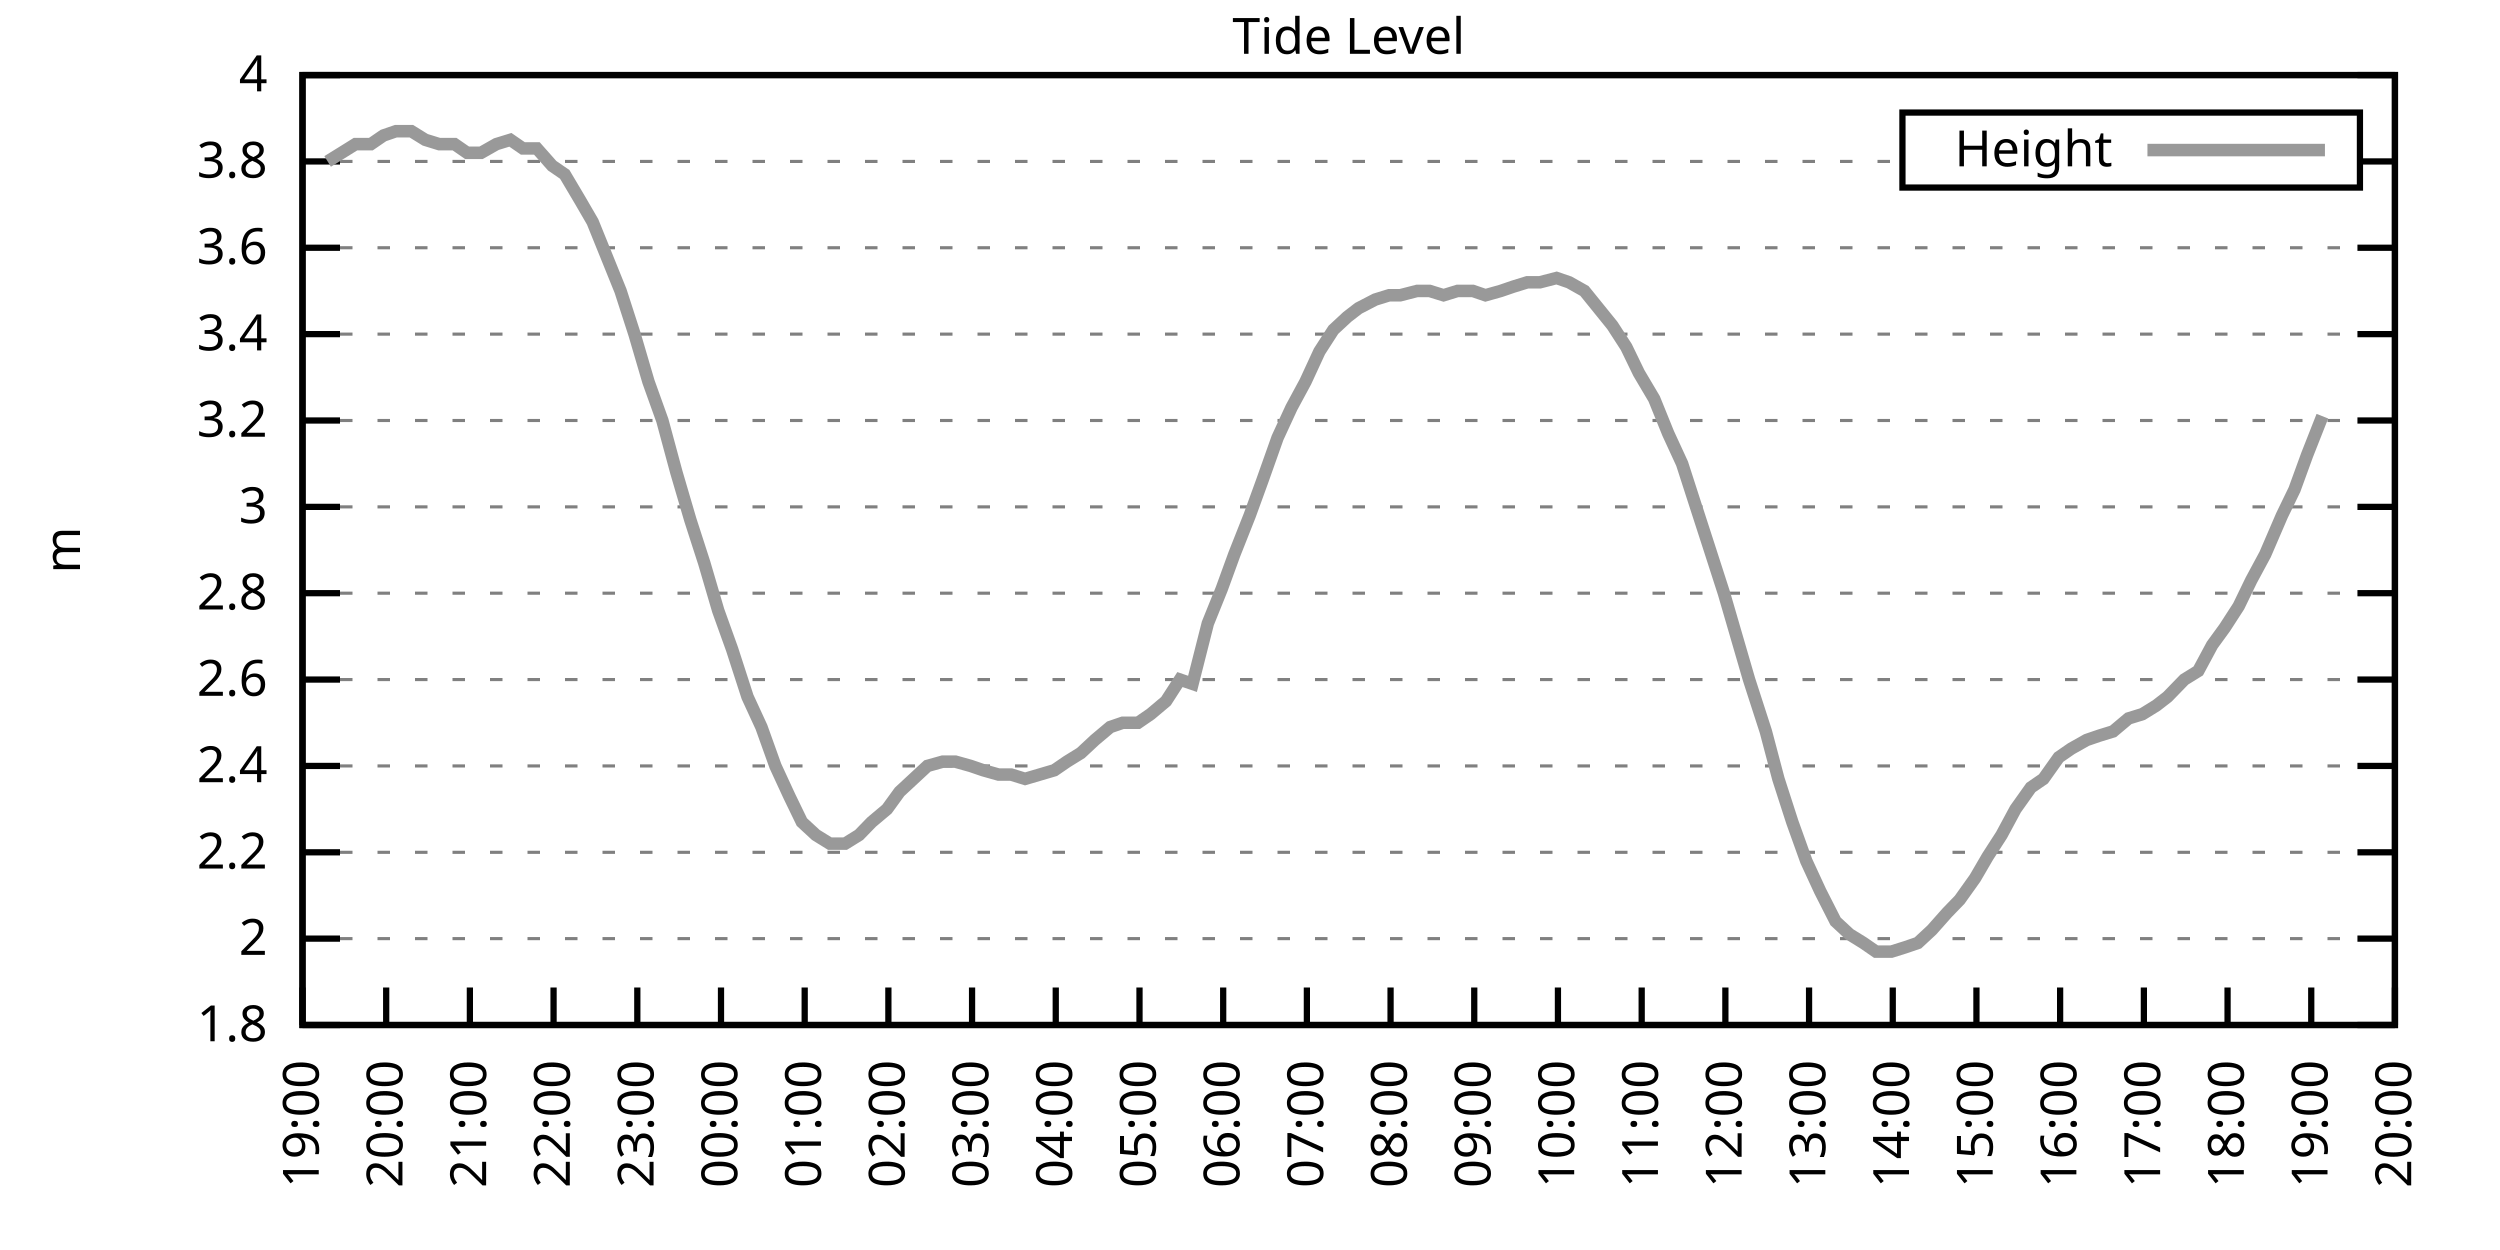
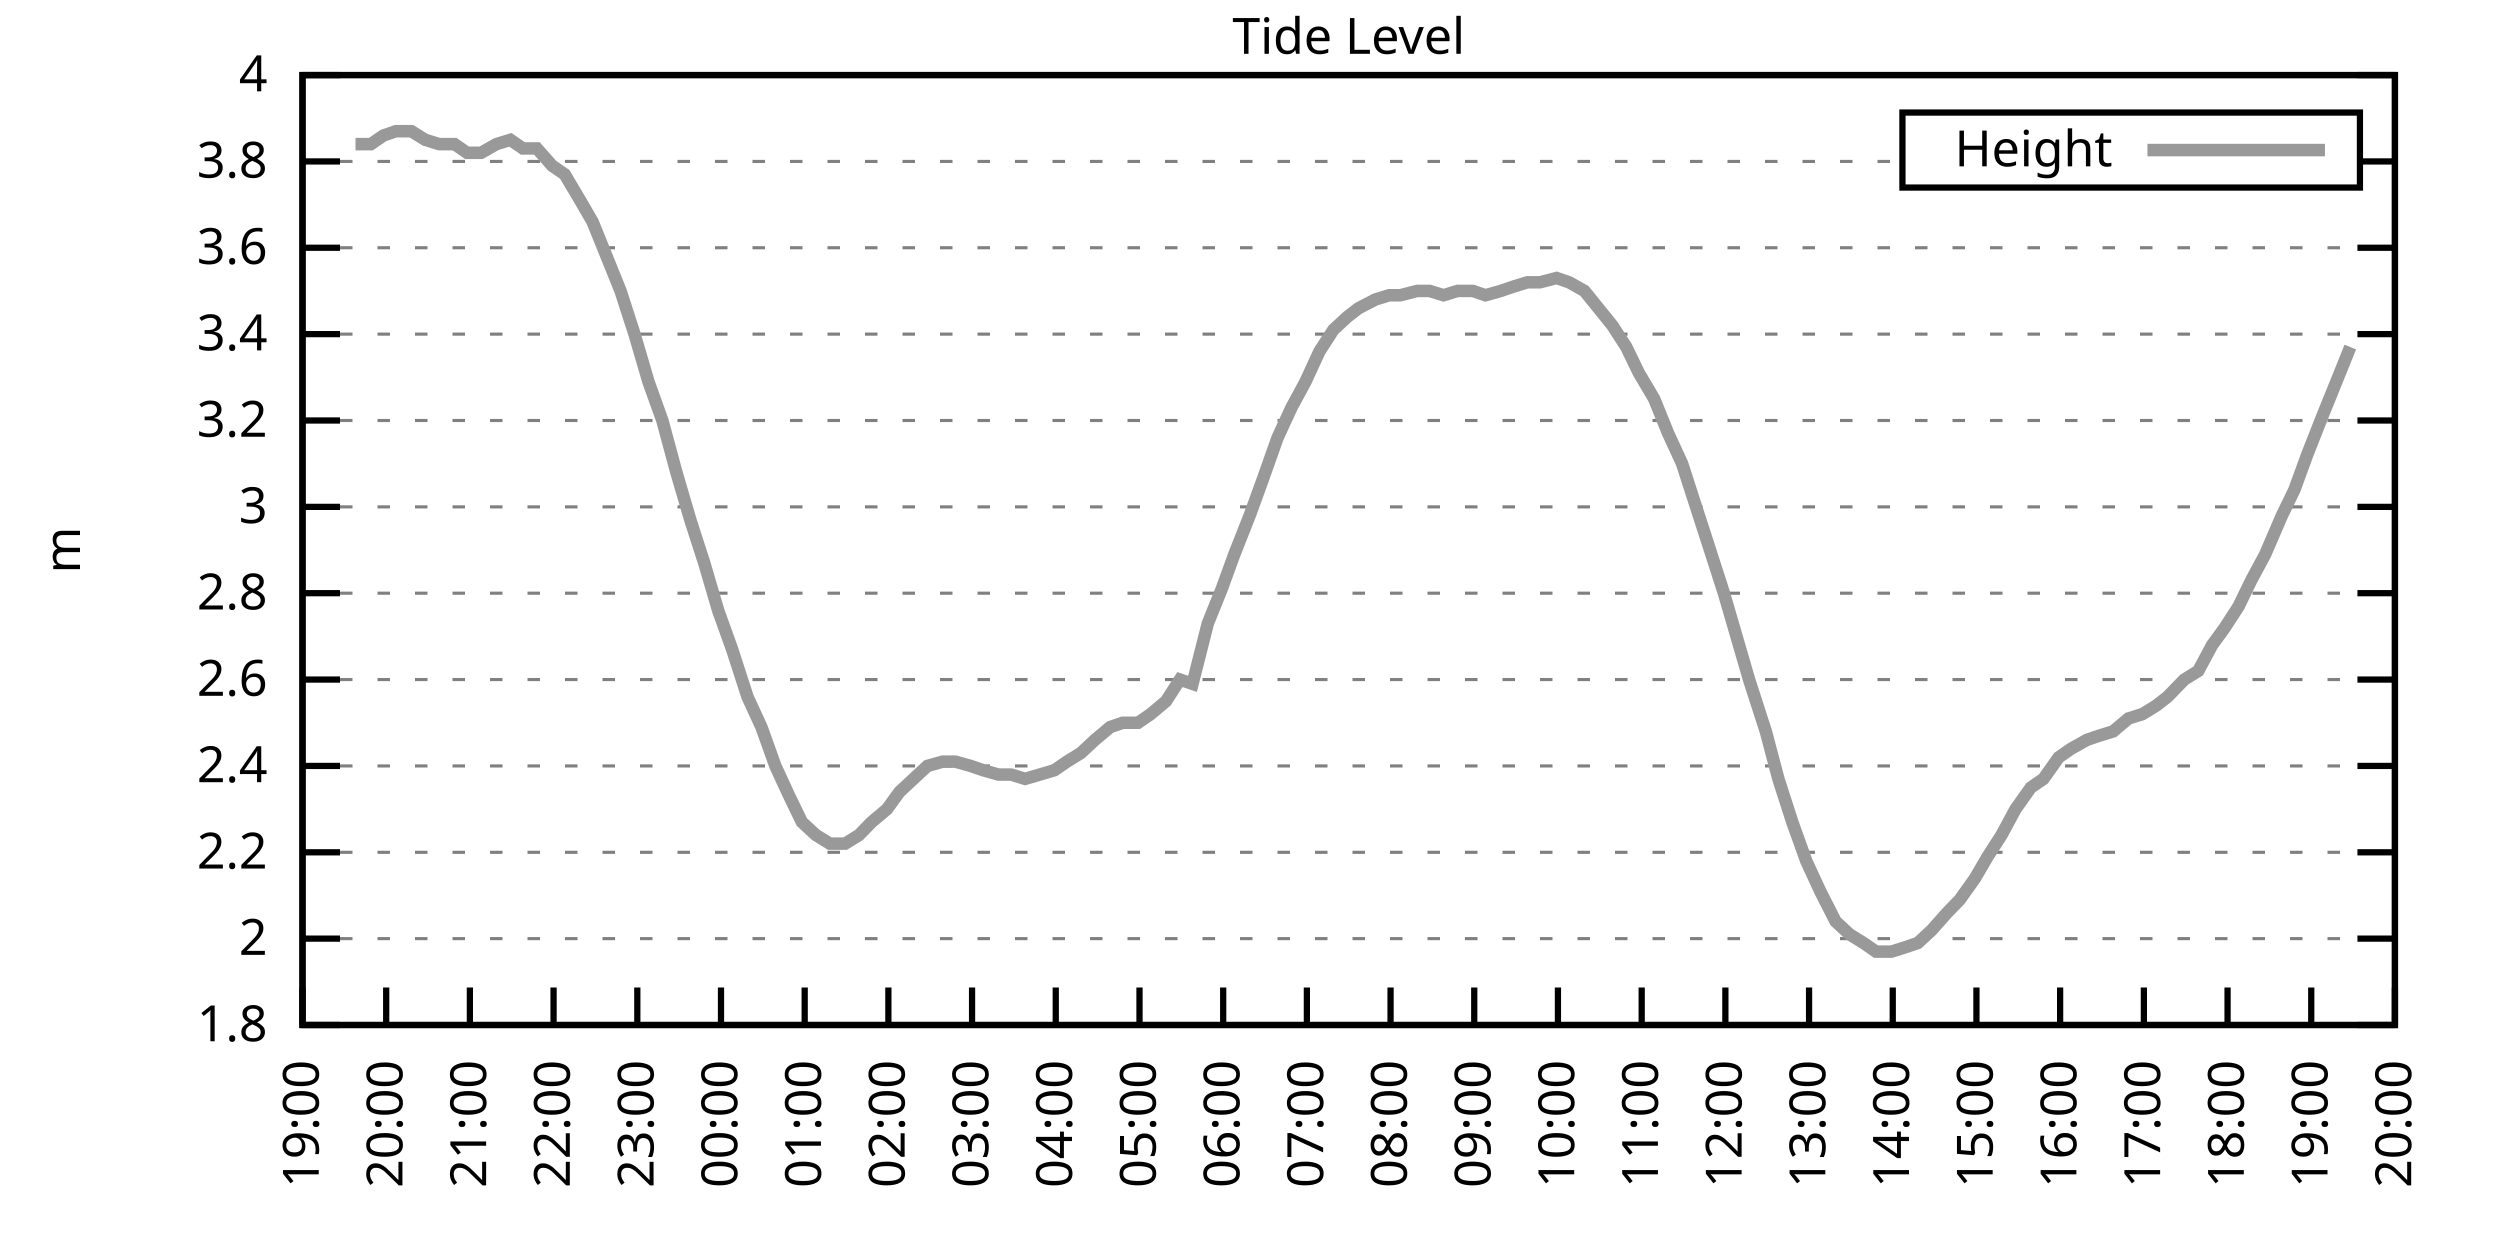
<svg xmlns="http://www.w3.org/2000/svg" xmlns:xlink="http://www.w3.org/1999/xlink" width="400" height="200" viewBox="0 0 400 200">
  <g id="gnuplot_canvas">
    <rect x="0" y="0" width="400" height="200" fill="none" />
    <defs>
      <circle id="gpDot" r="0.5" stroke-width="0.5" stroke="currentColor" />
      <path id="gpPt0" stroke-width="0.333" stroke="currentColor" d="M-1,0 h2 M0,-1 v2" />
      <path id="gpPt1" stroke-width="0.333" stroke="currentColor" d="M-1,-1 L1,1 M1,-1 L-1,1" />
      <path id="gpPt2" stroke-width="0.333" stroke="currentColor" d="M-1,0 L1,0 M0,-1 L0,1 M-1,-1 L1,1 M-1,1 L1,-1" />
      <rect id="gpPt3" stroke-width="0.333" stroke="currentColor" x="-1" y="-1" width="2" height="2" />
      <rect id="gpPt4" stroke-width="0.333" stroke="currentColor" fill="currentColor" x="-1" y="-1" width="2" height="2" />
      <circle id="gpPt5" stroke-width="0.333" stroke="currentColor" cx="0" cy="0" r="1" />
      <use xlink:href="#gpPt5" id="gpPt6" fill="currentColor" stroke="none" />
      <path id="gpPt7" stroke-width="0.333" stroke="currentColor" d="M0,-1.33 L-1.33,0.67 L1.33,0.67 z" />
      <use xlink:href="#gpPt7" id="gpPt8" fill="currentColor" stroke="none" />
      <use xlink:href="#gpPt7" id="gpPt9" stroke="currentColor" transform="rotate(180)" />
      <use xlink:href="#gpPt9" id="gpPt10" fill="currentColor" stroke="none" />
      <use xlink:href="#gpPt3" id="gpPt11" stroke="currentColor" transform="rotate(45)" />
      <use xlink:href="#gpPt11" id="gpPt12" fill="currentColor" stroke="none" />
      <path id="gpPt13" stroke-width="0.333" stroke="currentColor" d="M0,1.330 L1.265,0.411 L0.782,-1.067 L-0.782,-1.076 L-1.265,0.411 z" />
      <use xlink:href="#gpPt13" id="gpPt14" fill="currentColor" stroke="none" />
      <filter id="textbox" filterUnits="objectBoundingBox" x="0" y="0" height="1" width="1">
        <feFlood flood-color="white" flood-opacity="1" result="bgnd" />
        <feComposite in="SourceGraphic" in2="bgnd" operator="atop" />
      </filter>
      <filter id="greybox" filterUnits="objectBoundingBox" x="0" y="0" height="1" width="1">
        <feFlood flood-color="lightgrey" flood-opacity="1" result="grey" />
        <feComposite in="SourceGraphic" in2="grey" operator="atop" />
      </filter>
    </defs>
    <g fill="none" color="white" stroke="currentColor" stroke-width="1.00" stroke-linecap="butt" stroke-linejoin="miter">
</g>
    <g fill="none" color="black" stroke="currentColor" stroke-width="1.00" stroke-linecap="butt" stroke-linejoin="miter">
      <g stroke="none" shape-rendering="crispEdges">
        <polygon fill="rgb(255, 255, 255)" points="48.40,164.00 383.18,164.00 383.18,12.02 48.40,12.02 " />
      </g>
    </g>
    <g fill="none" color="black" stroke="currentColor" stroke-width="1.00" stroke-linecap="butt" stroke-linejoin="miter">
</g>
    <g fill="none" color="black" stroke="black" stroke-width="0.50" stroke-linecap="butt" stroke-linejoin="miter">
</g>
    <g fill="none" color="gray" stroke="currentColor" stroke-width="0.50" stroke-linecap="butt" stroke-linejoin="miter">
      <path stroke="gray" stroke-dasharray="2,4" class="gridline" d="M48.40,164.00 L383.19,164.00  " />
    </g>
    <g fill="none" color="gray" stroke="gray" stroke-width="1.00" stroke-linecap="butt" stroke-linejoin="miter">
</g>
    <g fill="none" color="black" stroke="currentColor" stroke-width="1.00" stroke-linecap="butt" stroke-linejoin="miter">
      <path stroke="black" d="M48.40,164.00 L54.40,164.00 M383.19,164.00 L377.19,164.00  " />
      <g transform="translate(42.80,166.60)" stroke="none" fill="black" font-family="Sans" font-size="8.00" text-anchor="end">
        <text>
          <tspan font-family="Sans"> 1.8</tspan>
        </text>
      </g>
    </g>
    <g fill="none" color="black" stroke="currentColor" stroke-width="1.00" stroke-linecap="butt" stroke-linejoin="miter">
</g>
    <g fill="none" color="black" stroke="black" stroke-width="0.50" stroke-linecap="butt" stroke-linejoin="miter">
</g>
    <g fill="none" color="gray" stroke="currentColor" stroke-width="0.50" stroke-linecap="butt" stroke-linejoin="miter">
      <path stroke="gray" stroke-dasharray="2,4" class="gridline" d="M48.40,150.18 L383.19,150.18  " />
    </g>
    <g fill="none" color="gray" stroke="gray" stroke-width="1.00" stroke-linecap="butt" stroke-linejoin="miter">
</g>
    <g fill="none" color="black" stroke="currentColor" stroke-width="1.00" stroke-linecap="butt" stroke-linejoin="miter">
      <path stroke="black" d="M48.40,150.18 L54.40,150.18 M383.19,150.18 L377.19,150.18  " />
      <g transform="translate(42.80,152.78)" stroke="none" fill="black" font-family="Sans" font-size="8.00" text-anchor="end">
        <text>
          <tspan font-family="Sans"> 2</tspan>
        </text>
      </g>
    </g>
    <g fill="none" color="black" stroke="currentColor" stroke-width="1.00" stroke-linecap="butt" stroke-linejoin="miter">
</g>
    <g fill="none" color="black" stroke="black" stroke-width="0.50" stroke-linecap="butt" stroke-linejoin="miter">
</g>
    <g fill="none" color="gray" stroke="currentColor" stroke-width="0.50" stroke-linecap="butt" stroke-linejoin="miter">
      <path stroke="gray" stroke-dasharray="2,4" class="gridline" d="M48.40,136.37 L383.19,136.37  " />
    </g>
    <g fill="none" color="gray" stroke="gray" stroke-width="1.00" stroke-linecap="butt" stroke-linejoin="miter">
</g>
    <g fill="none" color="black" stroke="currentColor" stroke-width="1.00" stroke-linecap="butt" stroke-linejoin="miter">
      <path stroke="black" d="M48.40,136.37 L54.40,136.37 M383.19,136.37 L377.19,136.37  " />
      <g transform="translate(42.80,138.97)" stroke="none" fill="black" font-family="Sans" font-size="8.00" text-anchor="end">
        <text>
          <tspan font-family="Sans"> 2.2</tspan>
        </text>
      </g>
    </g>
    <g fill="none" color="black" stroke="currentColor" stroke-width="1.00" stroke-linecap="butt" stroke-linejoin="miter">
</g>
    <g fill="none" color="black" stroke="black" stroke-width="0.50" stroke-linecap="butt" stroke-linejoin="miter">
</g>
    <g fill="none" color="gray" stroke="currentColor" stroke-width="0.50" stroke-linecap="butt" stroke-linejoin="miter">
      <path stroke="gray" stroke-dasharray="2,4" class="gridline" d="M48.40,122.55 L383.19,122.55  " />
    </g>
    <g fill="none" color="gray" stroke="gray" stroke-width="1.00" stroke-linecap="butt" stroke-linejoin="miter">
</g>
    <g fill="none" color="black" stroke="currentColor" stroke-width="1.00" stroke-linecap="butt" stroke-linejoin="miter">
      <path stroke="black" d="M48.40,122.55 L54.40,122.55 M383.19,122.55 L377.19,122.55  " />
      <g transform="translate(42.80,125.15)" stroke="none" fill="black" font-family="Sans" font-size="8.00" text-anchor="end">
        <text>
          <tspan font-family="Sans"> 2.4</tspan>
        </text>
      </g>
    </g>
    <g fill="none" color="black" stroke="currentColor" stroke-width="1.00" stroke-linecap="butt" stroke-linejoin="miter">
</g>
    <g fill="none" color="black" stroke="black" stroke-width="0.50" stroke-linecap="butt" stroke-linejoin="miter">
</g>
    <g fill="none" color="gray" stroke="currentColor" stroke-width="0.50" stroke-linecap="butt" stroke-linejoin="miter">
      <path stroke="gray" stroke-dasharray="2,4" class="gridline" d="M48.40,108.73 L383.19,108.73  " />
    </g>
    <g fill="none" color="gray" stroke="gray" stroke-width="1.00" stroke-linecap="butt" stroke-linejoin="miter">
</g>
    <g fill="none" color="black" stroke="currentColor" stroke-width="1.00" stroke-linecap="butt" stroke-linejoin="miter">
      <path stroke="black" d="M48.40,108.73 L54.40,108.73 M383.19,108.73 L377.19,108.73  " />
      <g transform="translate(42.80,111.33)" stroke="none" fill="black" font-family="Sans" font-size="8.00" text-anchor="end">
        <text>
          <tspan font-family="Sans"> 2.6</tspan>
        </text>
      </g>
    </g>
    <g fill="none" color="black" stroke="currentColor" stroke-width="1.00" stroke-linecap="butt" stroke-linejoin="miter">
</g>
    <g fill="none" color="black" stroke="black" stroke-width="0.50" stroke-linecap="butt" stroke-linejoin="miter">
</g>
    <g fill="none" color="gray" stroke="currentColor" stroke-width="0.50" stroke-linecap="butt" stroke-linejoin="miter">
      <path stroke="gray" stroke-dasharray="2,4" class="gridline" d="M48.40,94.91 L383.19,94.91  " />
    </g>
    <g fill="none" color="gray" stroke="gray" stroke-width="1.00" stroke-linecap="butt" stroke-linejoin="miter">
</g>
    <g fill="none" color="black" stroke="currentColor" stroke-width="1.00" stroke-linecap="butt" stroke-linejoin="miter">
      <path stroke="black" d="M48.40,94.91 L54.40,94.91 M383.19,94.91 L377.19,94.91  " />
      <g transform="translate(42.80,97.51)" stroke="none" fill="black" font-family="Sans" font-size="8.00" text-anchor="end">
        <text>
          <tspan font-family="Sans"> 2.8</tspan>
        </text>
      </g>
    </g>
    <g fill="none" color="black" stroke="currentColor" stroke-width="1.00" stroke-linecap="butt" stroke-linejoin="miter">
</g>
    <g fill="none" color="black" stroke="black" stroke-width="0.50" stroke-linecap="butt" stroke-linejoin="miter">
</g>
    <g fill="none" color="gray" stroke="currentColor" stroke-width="0.50" stroke-linecap="butt" stroke-linejoin="miter">
      <path stroke="gray" stroke-dasharray="2,4" class="gridline" d="M48.40,81.10 L383.19,81.10  " />
    </g>
    <g fill="none" color="gray" stroke="gray" stroke-width="1.00" stroke-linecap="butt" stroke-linejoin="miter">
</g>
    <g fill="none" color="black" stroke="currentColor" stroke-width="1.00" stroke-linecap="butt" stroke-linejoin="miter">
      <path stroke="black" d="M48.40,81.10 L54.40,81.10 M383.19,81.10 L377.19,81.10  " />
      <g transform="translate(42.80,83.70)" stroke="none" fill="black" font-family="Sans" font-size="8.00" text-anchor="end">
        <text>
          <tspan font-family="Sans"> 3</tspan>
        </text>
      </g>
    </g>
    <g fill="none" color="black" stroke="currentColor" stroke-width="1.00" stroke-linecap="butt" stroke-linejoin="miter">
</g>
    <g fill="none" color="black" stroke="black" stroke-width="0.50" stroke-linecap="butt" stroke-linejoin="miter">
</g>
    <g fill="none" color="gray" stroke="currentColor" stroke-width="0.50" stroke-linecap="butt" stroke-linejoin="miter">
      <path stroke="gray" stroke-dasharray="2,4" class="gridline" d="M48.40,67.28 L383.19,67.28  " />
    </g>
    <g fill="none" color="gray" stroke="gray" stroke-width="1.00" stroke-linecap="butt" stroke-linejoin="miter">
</g>
    <g fill="none" color="black" stroke="currentColor" stroke-width="1.00" stroke-linecap="butt" stroke-linejoin="miter">
      <path stroke="black" d="M48.40,67.28 L54.40,67.28 M383.19,67.28 L377.19,67.28  " />
      <g transform="translate(42.80,69.88)" stroke="none" fill="black" font-family="Sans" font-size="8.00" text-anchor="end">
        <text>
          <tspan font-family="Sans"> 3.2</tspan>
        </text>
      </g>
    </g>
    <g fill="none" color="black" stroke="currentColor" stroke-width="1.00" stroke-linecap="butt" stroke-linejoin="miter">
</g>
    <g fill="none" color="black" stroke="black" stroke-width="0.50" stroke-linecap="butt" stroke-linejoin="miter">
</g>
    <g fill="none" color="gray" stroke="currentColor" stroke-width="0.50" stroke-linecap="butt" stroke-linejoin="miter">
      <path stroke="gray" stroke-dasharray="2,4" class="gridline" d="M48.40,53.46 L383.19,53.46  " />
    </g>
    <g fill="none" color="gray" stroke="gray" stroke-width="1.00" stroke-linecap="butt" stroke-linejoin="miter">
</g>
    <g fill="none" color="black" stroke="currentColor" stroke-width="1.00" stroke-linecap="butt" stroke-linejoin="miter">
      <path stroke="black" d="M48.40,53.46 L54.40,53.46 M383.19,53.46 L377.19,53.46  " />
      <g transform="translate(42.80,56.06)" stroke="none" fill="black" font-family="Sans" font-size="8.00" text-anchor="end">
        <text>
          <tspan font-family="Sans"> 3.4</tspan>
        </text>
      </g>
    </g>
    <g fill="none" color="black" stroke="currentColor" stroke-width="1.00" stroke-linecap="butt" stroke-linejoin="miter">
</g>
    <g fill="none" color="black" stroke="black" stroke-width="0.50" stroke-linecap="butt" stroke-linejoin="miter">
</g>
    <g fill="none" color="gray" stroke="currentColor" stroke-width="0.50" stroke-linecap="butt" stroke-linejoin="miter">
      <path stroke="gray" stroke-dasharray="2,4" class="gridline" d="M48.40,39.64 L383.19,39.64  " />
    </g>
    <g fill="none" color="gray" stroke="gray" stroke-width="1.00" stroke-linecap="butt" stroke-linejoin="miter">
</g>
    <g fill="none" color="black" stroke="currentColor" stroke-width="1.00" stroke-linecap="butt" stroke-linejoin="miter">
      <path stroke="black" d="M48.40,39.64 L54.40,39.64 M383.19,39.64 L377.19,39.64  " />
      <g transform="translate(42.80,42.24)" stroke="none" fill="black" font-family="Sans" font-size="8.00" text-anchor="end">
        <text>
          <tspan font-family="Sans"> 3.6</tspan>
        </text>
      </g>
    </g>
    <g fill="none" color="black" stroke="currentColor" stroke-width="1.00" stroke-linecap="butt" stroke-linejoin="miter">
</g>
    <g fill="none" color="black" stroke="black" stroke-width="0.50" stroke-linecap="butt" stroke-linejoin="miter">
</g>
    <g fill="none" color="gray" stroke="currentColor" stroke-width="0.50" stroke-linecap="butt" stroke-linejoin="miter">
      <path stroke="gray" stroke-dasharray="2,4" class="gridline" d="M48.40,25.83 L304.39,25.83 M377.59,25.83 L383.19,25.83  " />
    </g>
    <g fill="none" color="gray" stroke="gray" stroke-width="1.00" stroke-linecap="butt" stroke-linejoin="miter">
</g>
    <g fill="none" color="black" stroke="currentColor" stroke-width="1.00" stroke-linecap="butt" stroke-linejoin="miter">
      <path stroke="black" d="M48.40,25.83 L54.40,25.83 M383.19,25.83 L377.19,25.83  " />
      <g transform="translate(42.80,28.43)" stroke="none" fill="black" font-family="Sans" font-size="8.00" text-anchor="end">
        <text>
          <tspan font-family="Sans"> 3.8</tspan>
        </text>
      </g>
    </g>
    <g fill="none" color="black" stroke="currentColor" stroke-width="1.00" stroke-linecap="butt" stroke-linejoin="miter">
</g>
    <g fill="none" color="black" stroke="black" stroke-width="0.50" stroke-linecap="butt" stroke-linejoin="miter">
</g>
    <g fill="none" color="gray" stroke="currentColor" stroke-width="0.50" stroke-linecap="butt" stroke-linejoin="miter">
      <path stroke="gray" stroke-dasharray="2,4" class="gridline" d="M48.40,12.01 L383.19,12.01  " />
    </g>
    <g fill="none" color="gray" stroke="gray" stroke-width="1.00" stroke-linecap="butt" stroke-linejoin="miter">
</g>
    <g fill="none" color="black" stroke="currentColor" stroke-width="1.00" stroke-linecap="butt" stroke-linejoin="miter">
      <path stroke="black" d="M48.40,12.01 L54.40,12.01 M383.19,12.01 L377.19,12.01  " />
      <g transform="translate(42.80,14.61)" stroke="none" fill="black" font-family="Sans" font-size="8.00" text-anchor="end">
        <text>
          <tspan font-family="Sans"> 4</tspan>
        </text>
      </g>
    </g>
    <g fill="none" color="black" stroke="currentColor" stroke-width="1.00" stroke-linecap="butt" stroke-linejoin="miter">
      <path stroke="black" d="M48.40,164.00 L48.40,158.00  " />
      <g transform="translate(51.00,169.60) rotate(270.00)" stroke="none" fill="black" font-family="Sans" font-size="8.00" text-anchor="end">
        <text>
          <tspan font-family="Sans">19:00</tspan>
        </text>
      </g>
    </g>
    <g fill="none" color="black" stroke="currentColor" stroke-width="1.00" stroke-linecap="butt" stroke-linejoin="miter">
      <path stroke="black" d="M61.79,164.00 L61.79,158.00  " />
      <g transform="translate(64.39,169.60) rotate(270.00)" stroke="none" fill="black" font-family="Sans" font-size="8.00" text-anchor="end">
        <text>
          <tspan font-family="Sans">20:00</tspan>
        </text>
      </g>
    </g>
    <g fill="none" color="black" stroke="currentColor" stroke-width="1.00" stroke-linecap="butt" stroke-linejoin="miter">
      <path stroke="black" d="M75.18,164.00 L75.18,158.00  " />
      <g transform="translate(77.78,169.60) rotate(270.00)" stroke="none" fill="black" font-family="Sans" font-size="8.00" text-anchor="end">
        <text>
          <tspan font-family="Sans">21:00</tspan>
        </text>
      </g>
    </g>
    <g fill="none" color="black" stroke="currentColor" stroke-width="1.00" stroke-linecap="butt" stroke-linejoin="miter">
      <path stroke="black" d="M88.57,164.00 L88.57,158.00  " />
      <g transform="translate(91.17,169.60) rotate(270.00)" stroke="none" fill="black" font-family="Sans" font-size="8.00" text-anchor="end">
        <text>
          <tspan font-family="Sans">22:00</tspan>
        </text>
      </g>
    </g>
    <g fill="none" color="black" stroke="currentColor" stroke-width="1.00" stroke-linecap="butt" stroke-linejoin="miter">
      <path stroke="black" d="M101.97,164.00 L101.97,158.00  " />
      <g transform="translate(104.57,169.60) rotate(270.00)" stroke="none" fill="black" font-family="Sans" font-size="8.00" text-anchor="end">
        <text>
          <tspan font-family="Sans">23:00</tspan>
        </text>
      </g>
    </g>
    <g fill="none" color="black" stroke="currentColor" stroke-width="1.00" stroke-linecap="butt" stroke-linejoin="miter">
      <path stroke="black" d="M115.36,164.00 L115.36,158.00  " />
      <g transform="translate(117.96,169.60) rotate(270.00)" stroke="none" fill="black" font-family="Sans" font-size="8.00" text-anchor="end">
        <text>
          <tspan font-family="Sans">00:00</tspan>
        </text>
      </g>
    </g>
    <g fill="none" color="black" stroke="currentColor" stroke-width="1.00" stroke-linecap="butt" stroke-linejoin="miter">
      <path stroke="black" d="M128.75,164.00 L128.75,158.00  " />
      <g transform="translate(131.35,169.60) rotate(270.00)" stroke="none" fill="black" font-family="Sans" font-size="8.00" text-anchor="end">
        <text>
          <tspan font-family="Sans">01:00</tspan>
        </text>
      </g>
    </g>
    <g fill="none" color="black" stroke="currentColor" stroke-width="1.00" stroke-linecap="butt" stroke-linejoin="miter">
      <path stroke="black" d="M142.14,164.00 L142.14,158.00  " />
      <g transform="translate(144.74,169.60) rotate(270.00)" stroke="none" fill="black" font-family="Sans" font-size="8.00" text-anchor="end">
        <text>
          <tspan font-family="Sans">02:00</tspan>
        </text>
      </g>
    </g>
    <g fill="none" color="black" stroke="currentColor" stroke-width="1.00" stroke-linecap="butt" stroke-linejoin="miter">
      <path stroke="black" d="M155.53,164.00 L155.53,158.00  " />
      <g transform="translate(158.13,169.60) rotate(270.00)" stroke="none" fill="black" font-family="Sans" font-size="8.00" text-anchor="end">
        <text>
          <tspan font-family="Sans">03:00</tspan>
        </text>
      </g>
    </g>
    <g fill="none" color="black" stroke="currentColor" stroke-width="1.00" stroke-linecap="butt" stroke-linejoin="miter">
      <path stroke="black" d="M168.92,164.00 L168.92,158.00  " />
      <g transform="translate(171.52,169.60) rotate(270.00)" stroke="none" fill="black" font-family="Sans" font-size="8.00" text-anchor="end">
        <text>
          <tspan font-family="Sans">04:00</tspan>
        </text>
      </g>
    </g>
    <g fill="none" color="black" stroke="currentColor" stroke-width="1.00" stroke-linecap="butt" stroke-linejoin="miter">
      <path stroke="black" d="M182.32,164.00 L182.32,158.00  " />
      <g transform="translate(184.92,169.60) rotate(270.00)" stroke="none" fill="black" font-family="Sans" font-size="8.00" text-anchor="end">
        <text>
          <tspan font-family="Sans">05:00</tspan>
        </text>
      </g>
    </g>
    <g fill="none" color="black" stroke="currentColor" stroke-width="1.00" stroke-linecap="butt" stroke-linejoin="miter">
      <path stroke="black" d="M195.71,164.00 L195.71,158.00  " />
      <g transform="translate(198.31,169.60) rotate(270.00)" stroke="none" fill="black" font-family="Sans" font-size="8.00" text-anchor="end">
        <text>
          <tspan font-family="Sans">06:00</tspan>
        </text>
      </g>
    </g>
    <g fill="none" color="black" stroke="currentColor" stroke-width="1.00" stroke-linecap="butt" stroke-linejoin="miter">
      <path stroke="black" d="M209.10,164.00 L209.10,158.00  " />
      <g transform="translate(211.70,169.60) rotate(270.00)" stroke="none" fill="black" font-family="Sans" font-size="8.00" text-anchor="end">
        <text>
          <tspan font-family="Sans">07:00</tspan>
        </text>
      </g>
    </g>
    <g fill="none" color="black" stroke="currentColor" stroke-width="1.00" stroke-linecap="butt" stroke-linejoin="miter">
      <path stroke="black" d="M222.49,164.00 L222.49,158.00  " />
      <g transform="translate(225.09,169.60) rotate(270.00)" stroke="none" fill="black" font-family="Sans" font-size="8.00" text-anchor="end">
        <text>
          <tspan font-family="Sans">08:00</tspan>
        </text>
      </g>
    </g>
    <g fill="none" color="black" stroke="currentColor" stroke-width="1.00" stroke-linecap="butt" stroke-linejoin="miter">
      <path stroke="black" d="M235.88,164.00 L235.88,158.00  " />
      <g transform="translate(238.48,169.60) rotate(270.00)" stroke="none" fill="black" font-family="Sans" font-size="8.00" text-anchor="end">
        <text>
          <tspan font-family="Sans">09:00</tspan>
        </text>
      </g>
    </g>
    <g fill="none" color="black" stroke="currentColor" stroke-width="1.00" stroke-linecap="butt" stroke-linejoin="miter">
      <path stroke="black" d="M249.27,164.00 L249.27,158.00  " />
      <g transform="translate(251.87,169.60) rotate(270.00)" stroke="none" fill="black" font-family="Sans" font-size="8.00" text-anchor="end">
        <text>
          <tspan font-family="Sans">10:00</tspan>
        </text>
      </g>
    </g>
    <g fill="none" color="black" stroke="currentColor" stroke-width="1.00" stroke-linecap="butt" stroke-linejoin="miter">
      <path stroke="black" d="M262.67,164.00 L262.67,158.00  " />
      <g transform="translate(265.27,169.60) rotate(270.00)" stroke="none" fill="black" font-family="Sans" font-size="8.00" text-anchor="end">
        <text>
          <tspan font-family="Sans">11:00</tspan>
        </text>
      </g>
    </g>
    <g fill="none" color="black" stroke="currentColor" stroke-width="1.00" stroke-linecap="butt" stroke-linejoin="miter">
      <path stroke="black" d="M276.06,164.00 L276.06,158.00  " />
      <g transform="translate(278.66,169.60) rotate(270.00)" stroke="none" fill="black" font-family="Sans" font-size="8.00" text-anchor="end">
        <text>
          <tspan font-family="Sans">12:00</tspan>
        </text>
      </g>
    </g>
    <g fill="none" color="black" stroke="currentColor" stroke-width="1.00" stroke-linecap="butt" stroke-linejoin="miter">
      <path stroke="black" d="M289.45,164.00 L289.45,158.00  " />
      <g transform="translate(292.05,169.60) rotate(270.00)" stroke="none" fill="black" font-family="Sans" font-size="8.00" text-anchor="end">
        <text>
          <tspan font-family="Sans">13:00</tspan>
        </text>
      </g>
    </g>
    <g fill="none" color="black" stroke="currentColor" stroke-width="1.00" stroke-linecap="butt" stroke-linejoin="miter">
      <path stroke="black" d="M302.84,164.00 L302.84,158.00  " />
      <g transform="translate(305.44,169.60) rotate(270.00)" stroke="none" fill="black" font-family="Sans" font-size="8.00" text-anchor="end">
        <text>
          <tspan font-family="Sans">14:00</tspan>
        </text>
      </g>
    </g>
    <g fill="none" color="black" stroke="currentColor" stroke-width="1.00" stroke-linecap="butt" stroke-linejoin="miter">
      <path stroke="black" d="M316.23,164.00 L316.23,158.00  " />
      <g transform="translate(318.83,169.60) rotate(270.00)" stroke="none" fill="black" font-family="Sans" font-size="8.00" text-anchor="end">
        <text>
          <tspan font-family="Sans">15:00</tspan>
        </text>
      </g>
    </g>
    <g fill="none" color="black" stroke="currentColor" stroke-width="1.00" stroke-linecap="butt" stroke-linejoin="miter">
      <path stroke="black" d="M329.62,164.00 L329.62,158.00  " />
      <g transform="translate(332.22,169.60) rotate(270.00)" stroke="none" fill="black" font-family="Sans" font-size="8.00" text-anchor="end">
        <text>
          <tspan font-family="Sans">16:00</tspan>
        </text>
      </g>
    </g>
    <g fill="none" color="black" stroke="currentColor" stroke-width="1.00" stroke-linecap="butt" stroke-linejoin="miter">
      <path stroke="black" d="M343.02,164.00 L343.02,158.00  " />
      <g transform="translate(345.62,169.60) rotate(270.00)" stroke="none" fill="black" font-family="Sans" font-size="8.00" text-anchor="end">
        <text>
          <tspan font-family="Sans">17:00</tspan>
        </text>
      </g>
    </g>
    <g fill="none" color="black" stroke="currentColor" stroke-width="1.00" stroke-linecap="butt" stroke-linejoin="miter">
      <path stroke="black" d="M356.41,164.00 L356.41,158.00  " />
      <g transform="translate(359.01,169.60) rotate(270.00)" stroke="none" fill="black" font-family="Sans" font-size="8.00" text-anchor="end">
        <text>
          <tspan font-family="Sans">18:00</tspan>
        </text>
      </g>
    </g>
    <g fill="none" color="black" stroke="currentColor" stroke-width="1.00" stroke-linecap="butt" stroke-linejoin="miter">
      <path stroke="black" d="M369.80,164.00 L369.80,158.00  " />
      <g transform="translate(372.40,169.60) rotate(270.00)" stroke="none" fill="black" font-family="Sans" font-size="8.00" text-anchor="end">
        <text>
          <tspan font-family="Sans">19:00</tspan>
        </text>
      </g>
    </g>
    <g fill="none" color="black" stroke="currentColor" stroke-width="1.00" stroke-linecap="butt" stroke-linejoin="miter">
      <path stroke="black" d="M383.19,164.00 L383.19,158.00  " />
      <g transform="translate(385.79,169.60) rotate(270.00)" stroke="none" fill="black" font-family="Sans" font-size="8.00" text-anchor="end">
        <text>
          <tspan font-family="Sans">20:00</tspan>
        </text>
      </g>
    </g>
    <g fill="none" color="black" stroke="currentColor" stroke-width="1.00" stroke-linecap="butt" stroke-linejoin="miter">
</g>
    <g fill="none" color="black" stroke="currentColor" stroke-width="1.00" stroke-linecap="butt" stroke-linejoin="miter">
      <path stroke="black" d="M48.40,12.01 L48.40,164.00 L383.19,164.00 L383.19,12.01 L48.40,12.01 Z  " />
    </g>
    <g fill="none" color="black" stroke="currentColor" stroke-width="1.00" stroke-linecap="butt" stroke-linejoin="miter">
</g>
    <g fill="none" color="black" stroke="currentColor" stroke-width="1.00" stroke-linecap="butt" stroke-linejoin="miter">
      <path stroke="black" d="M304.39,30.01 L304.39,18.01 L377.59,18.01 L377.59,30.01 L304.39,30.01 Z  " />
    </g>
    <g id="Tide_level_plot_1">
      <g fill="none" color="white" stroke="black" stroke-width="2.00" stroke-linecap="butt" stroke-linejoin="miter">
</g>
      <g fill="none" color="black" stroke="currentColor" stroke-width="2.00" stroke-linecap="butt" stroke-linejoin="miter">
        <g transform="translate(337.99,26.61)" stroke="none" fill="black" font-family="Sans" font-size="8.00" text-anchor="end">
          <text>
            <tspan font-family="Sans">Height</tspan>
          </text>
        </g>
      </g>
      <g fill="none" color="black" stroke="currentColor" stroke-width="2.00" stroke-linecap="butt" stroke-linejoin="miter">
-         <path stroke="rgb(153, 153, 153)" d="M343.59,24.01 L371.99,24.01 M52.42,25.83 L54.65,24.45 L56.88,23.06 L59.34,23.06 L61.35,21.68 L63.35,20.99   L65.81,20.99 L68.04,22.37 L70.27,23.06 L72.73,23.06 L74.74,24.45 L76.97,24.45 L79.42,23.06 L81.66,22.37   L83.66,23.75 L85.90,23.75 L88.35,26.52 L90.36,27.90 L92.82,32.05 L94.82,35.50 L97.06,41.03 L99.29,46.55   L101.52,53.46 L103.75,61.06 L105.98,67.28 L108.22,75.57 L110.45,83.17 L112.68,90.08 L114.91,97.68 L117.14,103.89   L119.60,111.49 L121.83,116.33 L124.06,122.55 L126.29,127.38 L128.30,131.53 L130.54,133.60 L132.77,134.98 L135.22,134.98   L137.45,133.60 L139.46,131.53 L141.92,129.46 L143.93,126.69 L146.16,124.62 L148.39,122.55 L150.85,121.86 L152.85,121.86   L155.31,122.55 L157.32,123.24 L159.77,123.93 L161.78,123.93 L164.01,124.62 L168.70,123.24 L170.71,121.86 L172.94,120.48   L175.17,118.40 L177.63,116.33 L179.64,115.64 L182.09,115.64 L184.10,114.26 L186.56,112.19 L188.79,108.73 L190.80,109.42   L193.25,99.75 L195.48,94.22 L197.49,88.70 L199.95,82.48 L201.96,76.95 L204.41,70.04 L206.64,65.21 L208.88,61.06   L211.11,56.23 L213.34,52.77 L215.57,50.70 L217.36,49.32 L220.04,47.93 L222.27,47.24 L224.05,47.24 L226.73,46.55   L228.74,46.55 L230.97,47.24 L233.20,46.55 L235.66,46.55 L237.67,47.24 L240.12,46.55 L242.13,45.86 L244.36,45.17   L246.37,45.17 L249.05,44.48 L251.06,45.17 L253.51,46.55 L255.75,49.32 L257.98,52.08 L260.21,55.53 L262.22,59.68   L264.67,63.82 L266.91,69.35 L269.14,74.19 L270.92,79.71 L273.38,87.31 L275.83,94.91 L277.84,101.82 L279.85,108.73   L282.53,117.02 L284.54,124.62 L286.77,131.53 L289.00,137.75 L291.23,142.58 L293.69,147.42 L295.92,149.49 L298.15,150.87   L300.16,152.26 L302.62,152.26 L304.85,151.56 L306.86,150.87 L309.09,148.80 L311.54,146.04 L313.55,143.96 L316.01,140.51   L318.02,137.06 L320.25,133.60 L322.48,129.46 L324.94,126.00 L326.95,124.62 L329.40,121.17 L331.41,119.78 L333.86,118.40   L335.87,117.71 L338.10,117.02 L340.56,114.95 L342.79,114.26 L345.02,112.88 L346.81,111.49 L349.49,108.73 L351.72,107.35   L353.95,103.20 L355.96,100.44 L358.19,96.99 L360.20,92.84 L362.43,88.70 L365.11,82.48 L367.12,78.33 L369.13,72.81   L371.58,66.59  " />
+         <path stroke="rgb(153, 153, 153)" d="M343.59,24.01 L371.99,24.01 M56.88,23.06 L59.34,23.06 L61.35,21.68 L63.35,20.99 L65.81,20.99 L68.04,22.37   L70.27,23.06 L72.73,23.06 L74.74,24.45 L76.97,24.45 L79.42,23.06 L81.66,22.37 L83.66,23.75 L85.90,23.75   L88.35,26.52 L90.36,27.90 L92.82,32.05 L94.82,35.50 L97.06,41.03 L99.29,46.55 L101.52,53.46 L103.75,61.06   L105.98,67.28 L108.22,75.57 L110.45,83.17 L112.68,90.08 L114.91,97.68 L117.14,103.89 L119.60,111.49 L121.83,116.33   L124.06,122.55 L126.29,127.38 L128.30,131.53 L130.54,133.60 L132.77,134.98 L135.22,134.98 L137.45,133.60 L139.46,131.53   L141.92,129.46 L143.93,126.69 L146.16,124.62 L148.39,122.55 L150.85,121.86 L152.85,121.86 L155.31,122.55 L157.32,123.24   L159.77,123.93 L161.78,123.93 L164.01,124.62 L168.70,123.24 L170.71,121.86 L172.94,120.48 L175.17,118.40 L177.63,116.33   L179.64,115.64 L182.09,115.64 L184.10,114.26 L186.56,112.19 L188.79,108.73 L190.80,109.42 L193.25,99.75 L195.48,94.22   L197.49,88.70 L199.95,82.48 L201.96,76.95 L204.41,70.04 L206.64,65.21 L208.88,61.06 L211.11,56.23 L213.34,52.77   L215.57,50.70 L217.36,49.32 L220.04,47.93 L222.27,47.24 L224.05,47.24 L226.73,46.55 L228.74,46.55 L230.97,47.24   L233.20,46.55 L235.66,46.55 L237.67,47.24 L240.12,46.55 L242.13,45.86 L244.36,45.17 L246.37,45.17 L249.05,44.48   L251.06,45.17 L253.51,46.55 L255.75,49.32 L257.98,52.08 L260.21,55.53 L262.22,59.68 L264.67,63.82 L266.91,69.35   L269.14,74.19 L270.92,79.71 L273.38,87.31 L275.83,94.91 L277.84,101.82 L279.85,108.73 L282.53,117.02 L284.54,124.62   L286.77,131.53 L289.00,137.75 L291.23,142.58 L293.69,147.42 L295.92,149.49 L298.15,150.87 L300.16,152.26 L302.62,152.26   L304.85,151.56 L306.86,150.87 L309.09,148.80 L311.54,146.04 L313.55,143.96 L316.01,140.51 L318.02,137.06 L320.25,133.60   L322.48,129.46 L324.94,126.00 L326.95,124.62 L329.40,121.17 L331.41,119.78 L333.86,118.40 L335.87,117.71 L338.10,117.02   L340.56,114.95 L342.79,114.26 L345.02,112.88 L346.81,111.49 L349.49,108.73 L351.72,107.35 L353.95,103.20 L355.96,100.44   L358.19,96.99 L360.20,92.84 L362.43,88.70 L365.11,82.48 L367.12,78.33 L369.13,72.81 L371.58,66.59 L373.82,61.06   L376.05,55.53  " />
      </g>
    </g>
    <g fill="none" color="black" stroke="currentColor" stroke-width="2.00" stroke-linecap="butt" stroke-linejoin="miter">
</g>
    <g fill="none" color="black" stroke="black" stroke-width="1.00" stroke-linecap="butt" stroke-linejoin="miter">
</g>
    <g fill="none" color="black" stroke="currentColor" stroke-width="1.00" stroke-linecap="butt" stroke-linejoin="miter">
      <path stroke="black" d="M48.40,12.01 L48.40,164.00 L383.19,164.00 L383.19,12.01 L48.40,12.01 Z  " />
      <g transform="translate(12.80,88.01) rotate(270.00)" stroke="none" fill="black" font-family="Sans" font-size="8.00" text-anchor="middle">
        <text>
          <tspan font-family="Sans">m</tspan>
        </text>
      </g>
    </g>
    <g fill="none" color="black" stroke="currentColor" stroke-width="1.00" stroke-linecap="butt" stroke-linejoin="miter">
</g>
    <g fill="none" color="black" stroke="currentColor" stroke-width="1.00" stroke-linecap="butt" stroke-linejoin="miter">
      <g transform="translate(215.79,8.61)" stroke="none" fill="black" font-family="Sans" font-size="8.00" text-anchor="middle">
        <text>
          <tspan font-family="Sans">Tide Level</tspan>
        </text>
      </g>
    </g>
    <g fill="none" color="black" stroke="currentColor" stroke-width="1.00" stroke-linecap="butt" stroke-linejoin="miter">
</g>
  </g>
</svg>
